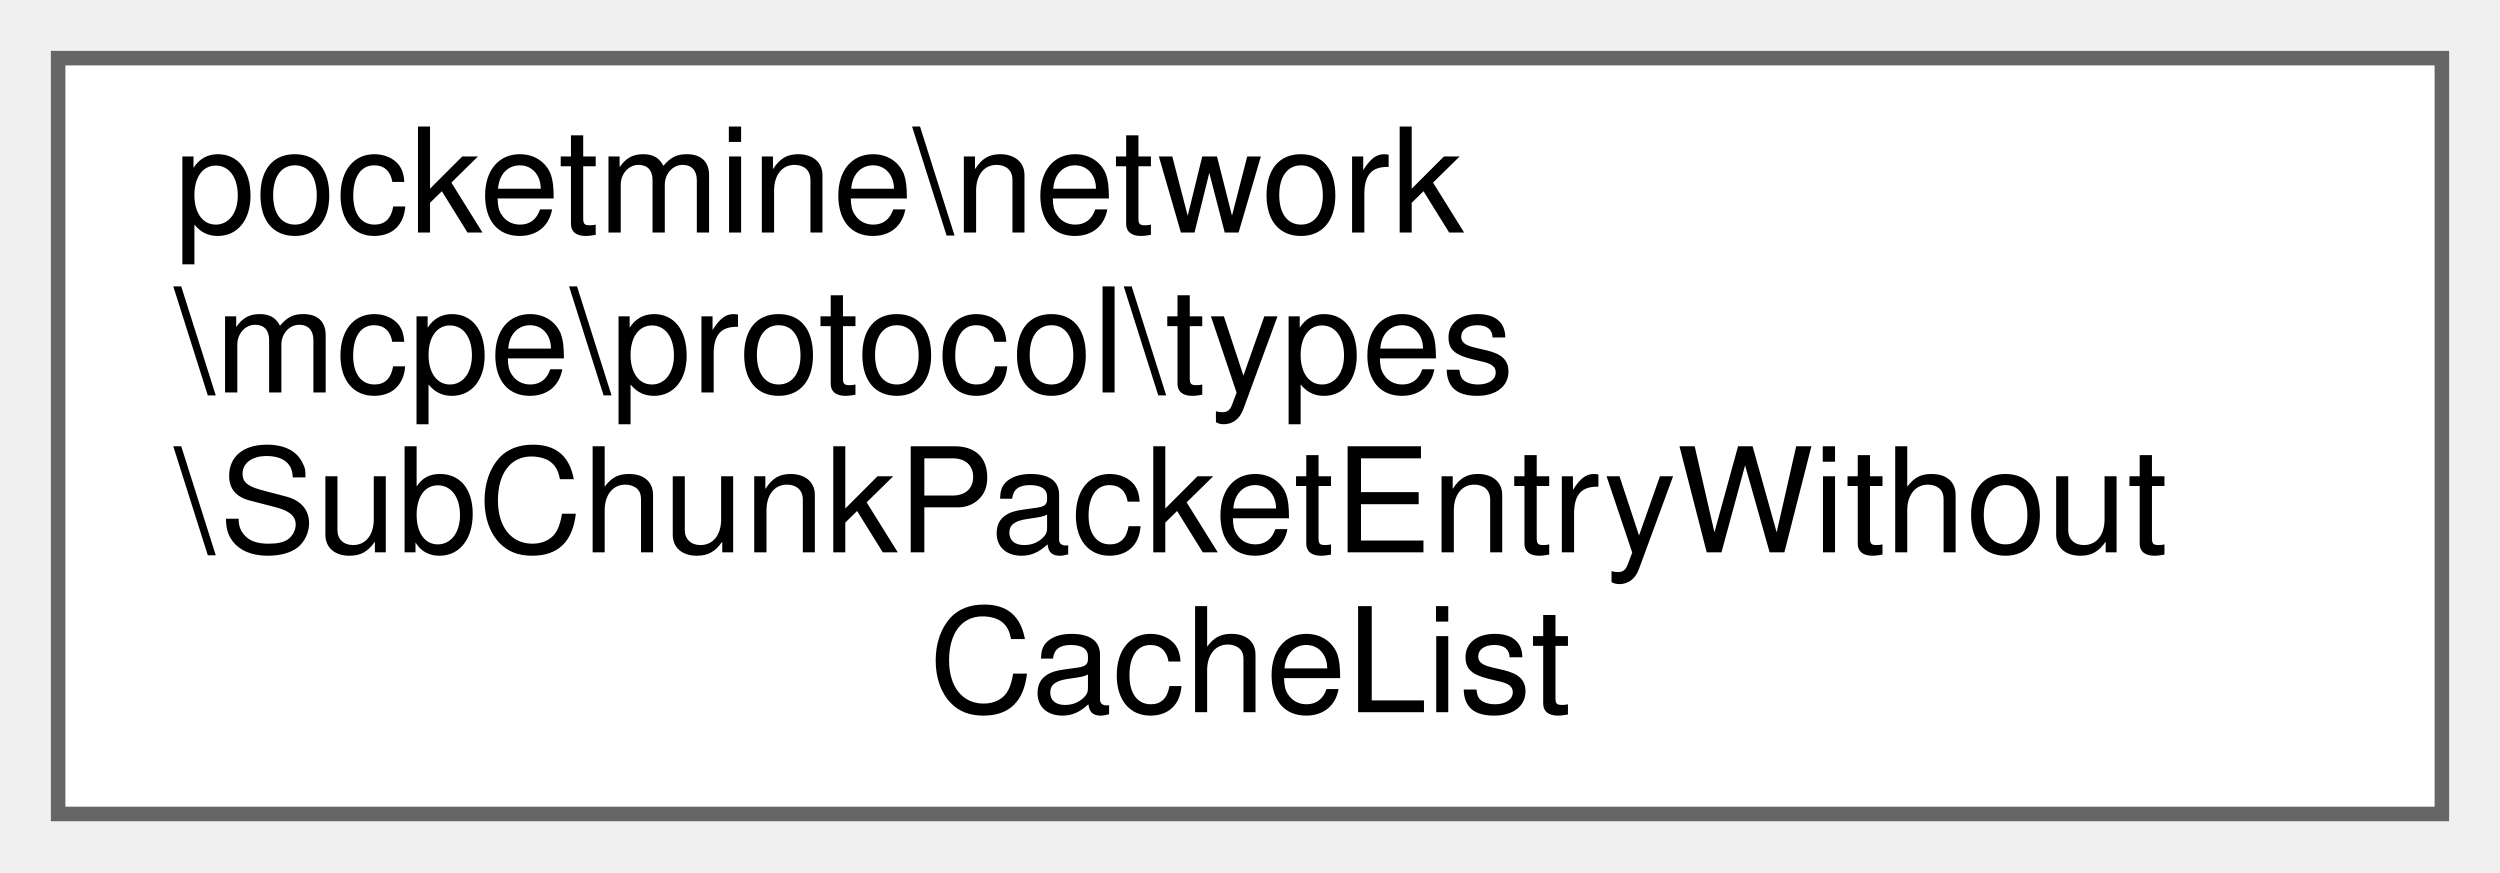
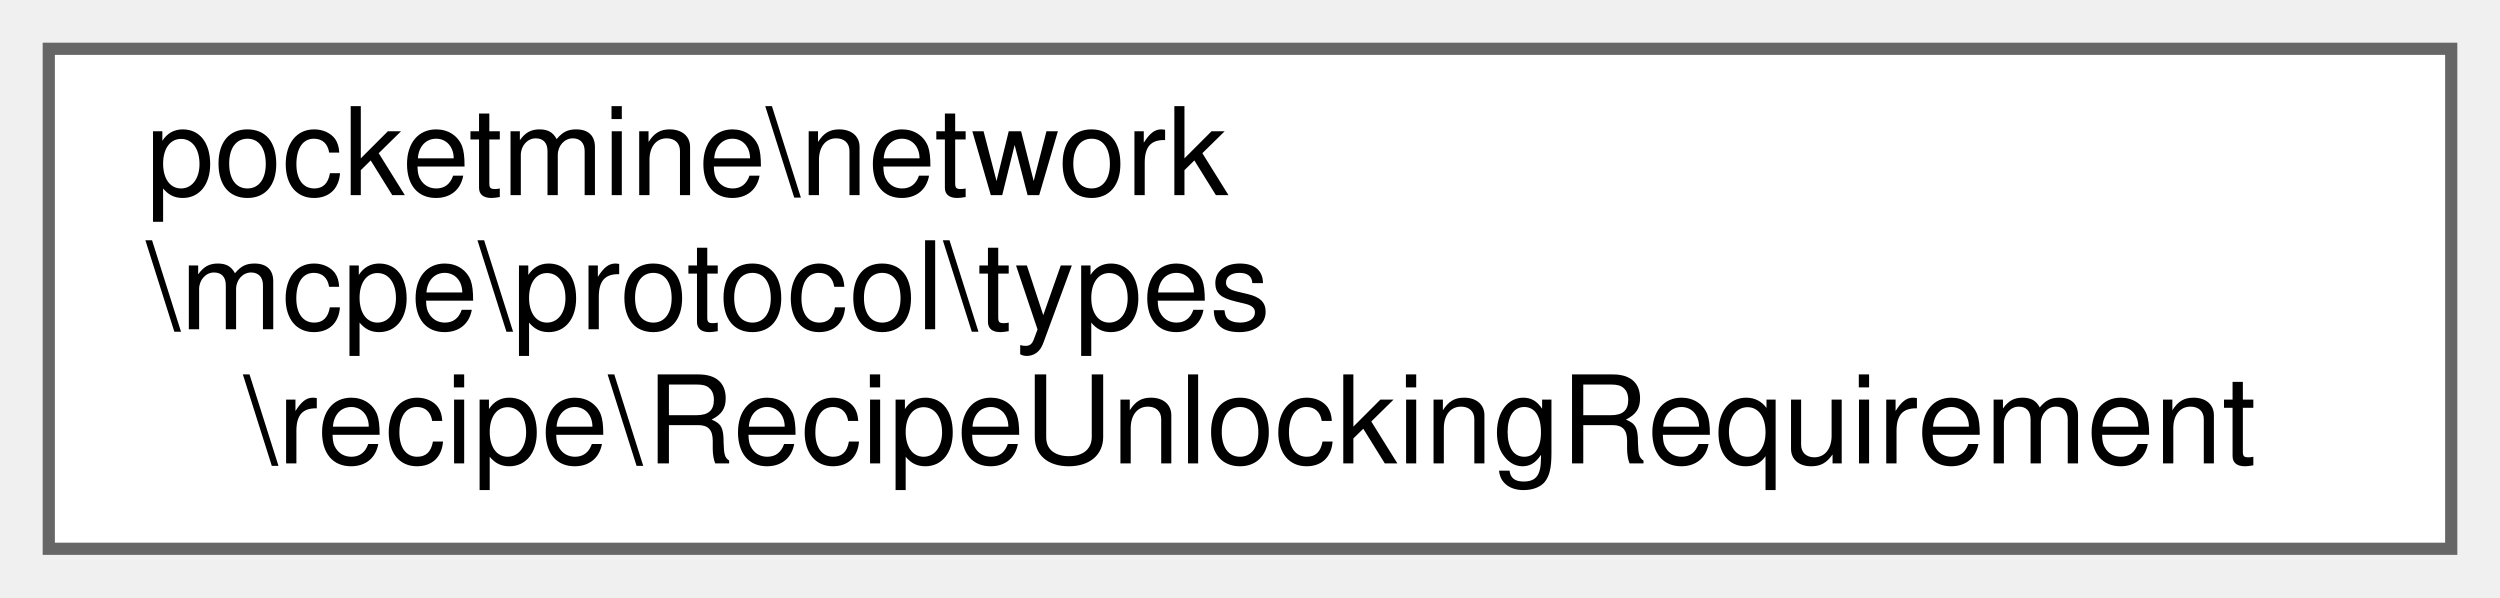
- <svg xmlns="http://www.w3.org/2000/svg" xmlns:xlink="http://www.w3.org/1999/xlink" width="172pt" height="60pt" viewBox="0.00 0.00 172.00 60.00">
-   <g id="graph0" class="graph" transform="scale(1 1) rotate(0) translate(4 56)">
+ <svg xmlns="http://www.w3.org/2000/svg" xmlns:xlink="http://www.w3.org/1999/xlink" width="205pt" height="49pt" viewBox="0.00 0.00 205.00 49.00">
+   <g id="graph0" class="graph" transform="scale(1 1) rotate(0) translate(4 45)">
    <g id="Node000000" class="node">
      <g id="a_Node000000">
-         <a xlink:href="d8/dfc/classpocketmine_1_1network_1_1mcpe_1_1protocol_1_1types_1_1_sub_chunk_packet_entry_without_cache_list.html" target="_top" xlink:title=" ">
-           <polygon fill="white" stroke="#666666" points="164,-52 0,-52 0,0 164,0 164,-52" />
-           <text text-anchor="start" x="8" y="-40" font-family="Helvetica,sans-Serif" font-size="10.00">pocketmine\network</text>
-           <text text-anchor="start" x="8" y="-29" font-family="Helvetica,sans-Serif" font-size="10.00">\mcpe\protocol\types</text>
-           <text text-anchor="start" x="8" y="-18" font-family="Helvetica,sans-Serif" font-size="10.00">\SubChunkPacketEntryWithout</text>
-           <text text-anchor="middle" x="82" y="-7" font-family="Helvetica,sans-Serif" font-size="10.00">CacheList</text>
+         <a xlink:href="d8/d8b/classpocketmine_1_1network_1_1mcpe_1_1protocol_1_1types_1_1recipe_1_1_recipe_unlocking_requirement.html" target="_top" xlink:title=" ">
+           <polygon fill="white" stroke="#666666" points="197,-41 0,-41 0,0 197,0 197,-41" />
+           <text text-anchor="start" x="8" y="-29" font-family="Helvetica,sans-Serif" font-size="10.00">pocketmine\network</text>
+           <text text-anchor="start" x="8" y="-18" font-family="Helvetica,sans-Serif" font-size="10.00">\mcpe\protocol\types</text>
+           <text text-anchor="middle" x="98.5" y="-7" font-family="Helvetica,sans-Serif" font-size="10.00">\recipe\RecipeUnlockingRequirement</text>
        </a>
      </g>
    </g>
  </g>
</svg>
